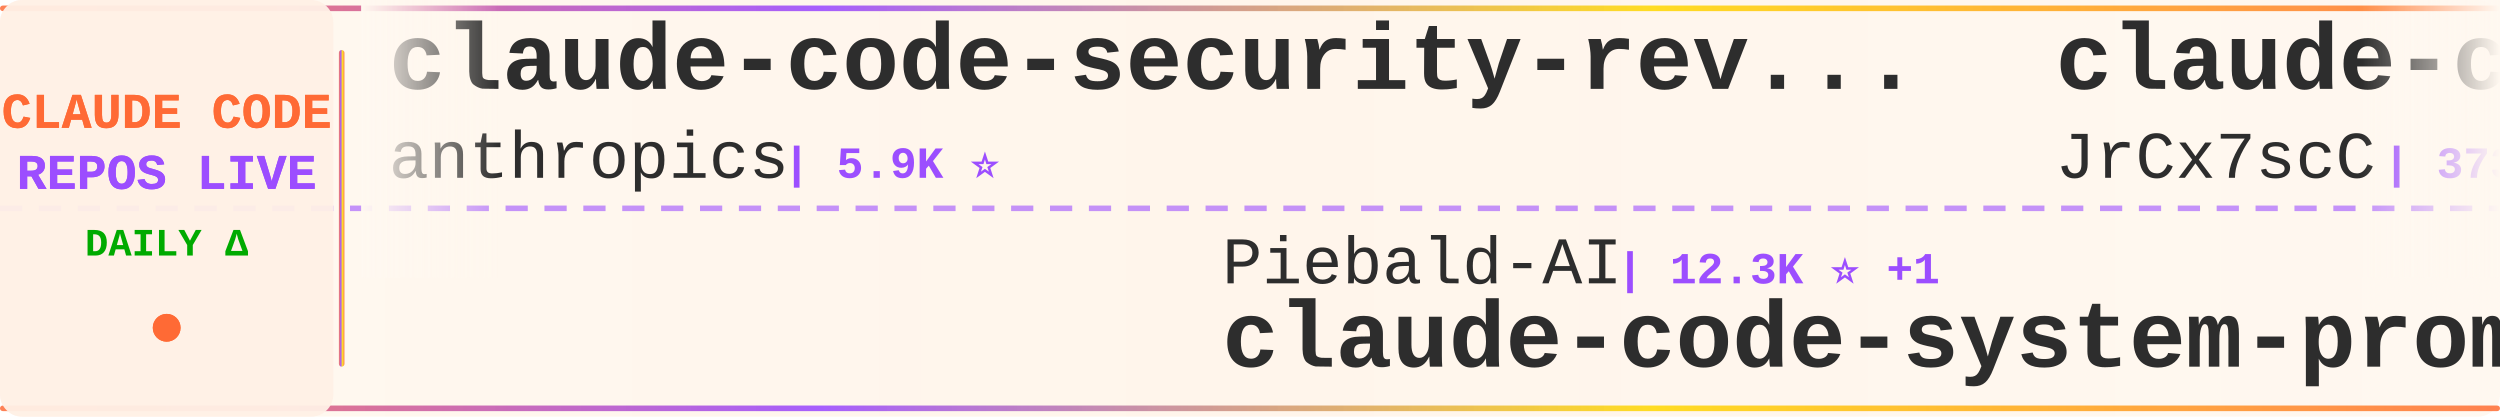
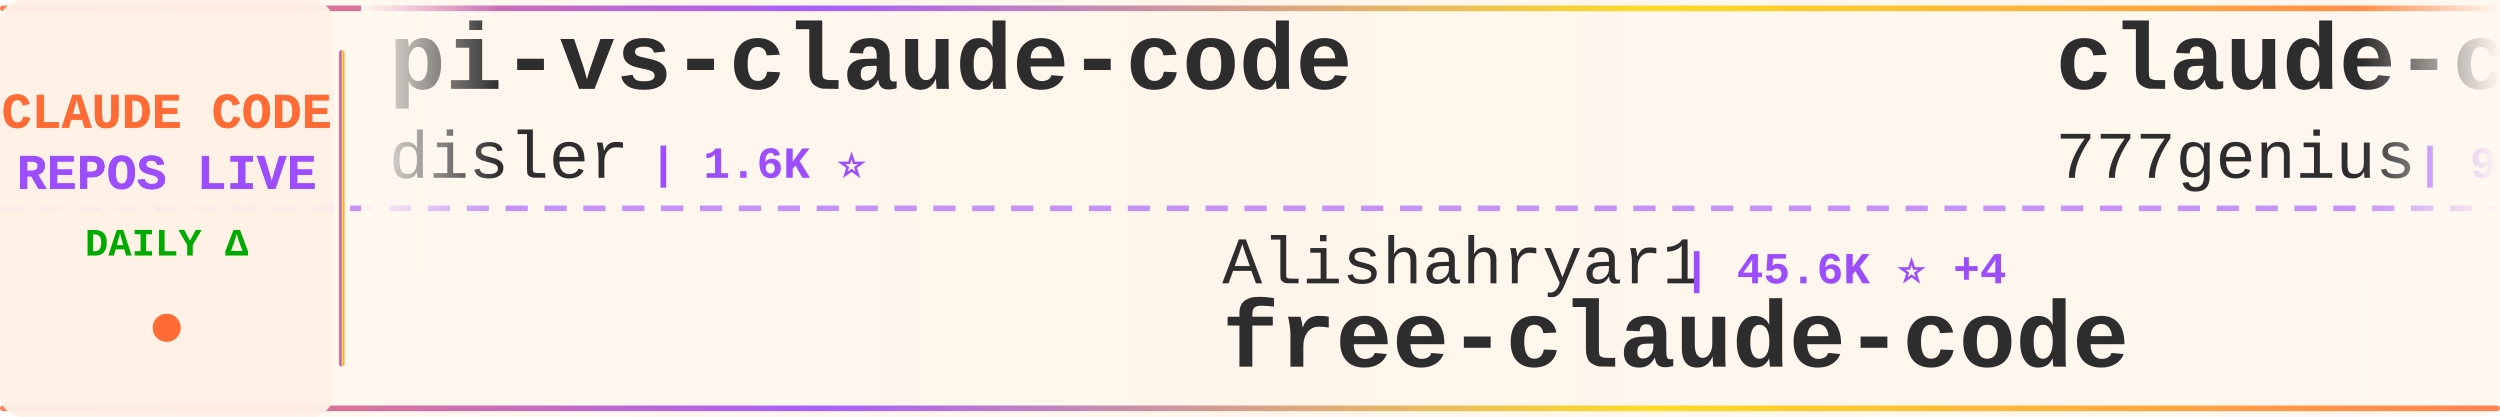
<svg xmlns="http://www.w3.org/2000/svg" width="900" height="150">
  <defs>
    <linearGradient id="tickerBg" x1="0%" y1="0%" x2="100%" y2="0%">
      <stop offset="0%" style="stop-color:#fff8f0;stop-opacity:0.98" />
      <stop offset="50%" style="stop-color:#fff5eb;stop-opacity:1" />
      <stop offset="100%" style="stop-color:#fff8f0;stop-opacity:0.98" />
    </linearGradient>
    <linearGradient id="borderGrad" x1="0%" y1="0%" x2="100%" y2="0%">
      <stop offset="0%" style="stop-color:#FF6B35;stop-opacity:0.85">
        <animate attributeName="stop-opacity" values="0.85;1;0.85" dur="2s" repeatCount="indefinite" />
      </stop>
      <stop offset="33%" style="stop-color:#9C4EFF;stop-opacity:0.9">
        <animate attributeName="stop-opacity" values="0.9;1;0.9" dur="2.2s" repeatCount="indefinite" />
      </stop>
      <stop offset="66%" style="stop-color:#FFD700;stop-opacity:0.85">
        <animate attributeName="stop-opacity" values="0.85;1;0.85" dur="1.8s" repeatCount="indefinite" />
      </stop>
      <stop offset="100%" style="stop-color:#FF6B35;stop-opacity:0.85">
        <animate attributeName="stop-opacity" values="0.85;1;0.85" dur="2s" repeatCount="indefinite" />
      </stop>
    </linearGradient>
    <filter id="textGlow">
      <feGaussianBlur stdDeviation="0.15" result="coloredBlur" />
      <feMerge>
        <feMergeNode in="coloredBlur" />
        <feMergeNode in="SourceGraphic" />
      </feMerge>
    </filter>
    <filter id="metricGlow">
      <feGaussianBlur stdDeviation="0.2" result="coloredBlur" />
      <feMerge>
        <feMergeNode in="coloredBlur" />
        <feMergeNode in="SourceGraphic" />
      </feMerge>
    </filter>
    <linearGradient id="leftFade" x1="0%" y1="0%" x2="100%" y2="0%">
      <stop offset="0%" style="stop-color:#fff8f0;stop-opacity:1" />
      <stop offset="100%" style="stop-color:#fff8f0;stop-opacity:0" />
    </linearGradient>
    <linearGradient id="rightFade" x1="0%" y1="0%" x2="100%" y2="0%">
      <stop offset="0%" style="stop-color:#fff8f0;stop-opacity:0" />
      <stop offset="100%" style="stop-color:#fff8f0;stop-opacity:1" />
    </linearGradient>
  </defs>
  <rect width="900" height="150" fill="url(#tickerBg)" rx="8" />
  <rect x="0" y="2" width="900" height="2" fill="url(#borderGrad)" rx="1" />
  <rect x="0" y="146" width="900" height="2" fill="url(#borderGrad)" rx="1" />
  <line x1="0" y1="75" x2="900" y2="75" stroke="#9C4EFF" stroke-width="2" stroke-dasharray="8 6" opacity="0.6" />
  <rect x="0" y="0" width="120" height="150" fill="#fff0e6" opacity="0.95" rx="8" />
  <text x="60" y="46" font-family="'Courier New', monospace" font-size="18" font-weight="bold" fill="#FF6B35" text-anchor="middle" filter="url(#textGlow)">
    CLAUDE CODE
  </text>
  <text x="60" y="68" font-family="'Courier New', monospace" font-size="18" font-weight="bold" fill="#9C4EFF" text-anchor="middle" filter="url(#textGlow)">
    REPOS LIVE
  </text>
  <text x="60" y="92" font-family="'Courier New', monospace" font-size="14" font-weight="bold" fill="#00aa00" text-anchor="middle">
    DAILY Δ
  </text>
  <circle cx="60" cy="118" r="5" fill="#FF6B35" filter="url(#metricGlow)">
    <animate attributeName="r" values="4;6;4" dur="1.5s" repeatCount="indefinite" />
    <animate attributeName="opacity" values="0.6;1;0.6" dur="1.5s" repeatCount="indefinite" />
  </circle>
  <rect x="122" y="18" width="2" height="114" fill="url(#borderGrad)" rx="1" />
  <clipPath id="tickerClip">
    <rect x="130" y="0" width="770" height="150" />
  </clipPath>
  <g clip-path="url(#tickerClip)">
    <g id="tickerItems">
      <animateTransform attributeName="transform" attributeType="XML" type="translate" from="0 0" to="-3000 0" dur="54s" repeatCount="indefinite" />
      <g transform="translate(0, 0)">
-         <text x="140" y="32" font-family="'Courier New', monospace" font-size="34" font-weight="bold" fill="#2d2d2d">claude-code-security-rev...</text>
-         <text x="140" y="64" font-family="'Courier New', monospace" font-size="24" font-weight="normal" fill="#2d2d2d" opacity="1.0">anthropics</text>
-         <text x="282" y="64" font-family="'Courier New', monospace" font-size="16" font-weight="bold" fill="#9C4EFF"> | 5.9K ⭐</text>
+         <text x="140" y="32" font-family="'Courier New', monospace" font-size="34" font-weight="bold" fill="#2d2d2d">pi-vs-claude-code</text>
+         <text x="140" y="64" font-family="'Courier New', monospace" font-size="24" font-weight="normal" fill="#2d2d2d" opacity="1.0">disler</text>
+         <text x="234" y="64" font-family="'Courier New', monospace" font-size="16" font-weight="bold" fill="#9C4EFF"> | 1.6K ⭐</text>
      </g>
      <g transform="translate(300, 0)">
-         <text x="140" y="102" font-family="'Courier New', monospace" font-size="24" font-weight="normal" fill="#2d2d2d" opacity="1.0">Piebald-AI</text>
-         <text x="282" y="102" font-family="'Courier New', monospace" font-size="16" font-weight="bold" fill="#9C4EFF"> | 12.3K ⭐ +1</text>
-         <text x="140" y="132" font-family="'Courier New', monospace" font-size="34" font-weight="bold" fill="#2d2d2d">claude-code-system-promp...</text>
+         <text x="140" y="102" font-family="'Courier New', monospace" font-size="24" font-weight="normal" fill="#2d2d2d" opacity="1.0">Alishahryar1</text>
+         <text x="306" y="102" font-family="'Courier New', monospace" font-size="16" font-weight="bold" fill="#9C4EFF"> | 45.6K ⭐ +4</text>
+         <text x="140" y="132" font-family="'Courier New', monospace" font-size="34" font-weight="bold" fill="#2d2d2d">free-claude-code</text>
      </g>
      <g transform="translate(600, 0)">
-         <text x="140" y="32" font-family="'Courier New', monospace" font-size="34" font-weight="bold" fill="#2d2d2d">claude-code-source</text>
-         <text x="140" y="64" font-family="'Courier New', monospace" font-size="24" font-weight="normal" fill="#2d2d2d" opacity="1.0">JrCx7scC</text>
-         <text x="258" y="64" font-family="'Courier New', monospace" font-size="16" font-weight="bold" fill="#9C4EFF"> | 373 ⭐</text>
+         <text x="140" y="32" font-family="'Courier New', monospace" font-size="34" font-weight="bold" fill="#2d2d2d">claude-code-source-code</text>
+         <text x="140" y="64" font-family="'Courier New', monospace" font-size="24" font-weight="normal" fill="#2d2d2d" opacity="1.0">777genius</text>
+         <text x="270" y="64" font-family="'Courier New', monospace" font-size="16" font-weight="bold" fill="#9C4EFF"> | 926 ⭐</text>
      </g>
      <g transform="translate(900, 0)">
-         <text x="140" y="102" font-family="'Courier New', monospace" font-size="24" font-weight="normal" fill="#2d2d2d" opacity="1.0">anthropics</text>
-         <text x="282" y="102" font-family="'Courier New', monospace" font-size="16" font-weight="bold" fill="#9C4EFF"> | 169.6K ⭐ +14</text>
-         <text x="140" y="132" font-family="'Courier New', monospace" font-size="34" font-weight="bold" fill="#2d2d2d">skills</text>
+         <text x="140" y="102" font-family="'Courier New', monospace" font-size="24" font-weight="normal" fill="#2d2d2d" opacity="1.0">Pimzino</text>
+         <text x="246" y="102" font-family="'Courier New', monospace" font-size="16" font-weight="bold" fill="#9C4EFF"> | 3.8K ⭐</text>
+         <text x="140" y="132" font-family="'Courier New', monospace" font-size="34" font-weight="bold" fill="#2d2d2d">claude-code-spec-workflo...</text>
      </g>
      <g transform="translate(1200, 0)">
-         <text x="140" y="32" font-family="'Courier New', monospace" font-size="34" font-weight="bold" fill="#2d2d2d">claude_code_src</text>
-         <text x="140" y="64" font-family="'Courier New', monospace" font-size="24" font-weight="normal" fill="#2d2d2d" opacity="1.0">ponponon</text>
-         <text x="258" y="64" font-family="'Courier New', monospace" font-size="16" font-weight="bold" fill="#9C4EFF"> | 2.3K ⭐</text>
+         <text x="140" y="32" font-family="'Courier New', monospace" font-size="34" font-weight="bold" fill="#2d2d2d">claude-code-source</text>
+         <text x="140" y="64" font-family="'Courier New', monospace" font-size="24" font-weight="normal" fill="#2d2d2d" opacity="1.0">hangsman</text>
+         <text x="258" y="64" font-family="'Courier New', monospace" font-size="16" font-weight="bold" fill="#9C4EFF"> | 791 ⭐</text>
      </g>
      <g transform="translate(1500, 0)">
+         <text x="140" y="102" font-family="'Courier New', monospace" font-size="24" font-weight="normal" fill="#2d2d2d" opacity="1.0">darcyegb</text>
+         <text x="258" y="102" font-family="'Courier New', monospace" font-size="16" font-weight="bold" fill="#9C4EFF"> | 760 ⭐</text>
+         <text x="140" y="132" font-family="'Courier New', monospace" font-size="34" font-weight="bold" fill="#2d2d2d">ClaudeCodeAgents</text>
+       </g>
+       <g transform="translate(1800, 0)">
+         <text x="140" y="32" font-family="'Courier New', monospace" font-size="34" font-weight="bold" fill="#2d2d2d">claude-code-sourcemap</text>
+         <text x="140" y="64" font-family="'Courier New', monospace" font-size="24" font-weight="normal" fill="#2d2d2d" opacity="1.0">ChinaSiro</text>
+         <text x="270" y="64" font-family="'Courier New', monospace" font-size="16" font-weight="bold" fill="#9C4EFF"> | 9.6K ⭐ +1</text>
+       </g>
+       <g transform="translate(2100, 0)">
        <text x="140" y="102" font-family="'Courier New', monospace" font-size="24" font-weight="normal" fill="#2d2d2d" opacity="1.0">RichardAtCT</text>
        <text x="294" y="102" font-family="'Courier New', monospace" font-size="16" font-weight="bold" fill="#9C4EFF"> | 2.8K ⭐</text>
        <text x="140" y="132" font-family="'Courier New', monospace" font-size="34" font-weight="bold" fill="#2d2d2d">claude-code-telegram</text>
      </g>
-       <g transform="translate(1800, 0)">
-         <text x="140" y="32" font-family="'Courier New', monospace" font-size="34" font-weight="bold" fill="#2d2d2d">Claude-Code-Source-Study</text>
-         <text x="140" y="64" font-family="'Courier New', monospace" font-size="24" font-weight="normal" fill="#2d2d2d" opacity="1.0">luyao618</text>
-         <text x="258" y="64" font-family="'Courier New', monospace" font-size="16" font-weight="bold" fill="#9C4EFF"> | 1.7K ⭐ +1</text>
-       </g>
-       <g transform="translate(2100, 0)">
-         <text x="140" y="102" font-family="'Courier New', monospace" font-size="24" font-weight="normal" fill="#2d2d2d" opacity="1.0">ding113</text>
-         <text x="246" y="102" font-family="'Courier New', monospace" font-size="16" font-weight="bold" fill="#9C4EFF"> | 3.3K ⭐</text>
-         <text x="140" y="132" font-family="'Courier New', monospace" font-size="34" font-weight="bold" fill="#2d2d2d">claude-code-hub</text>
-       </g>
      <g transform="translate(2400, 0)">
-         <text x="140" y="32" font-family="'Courier New', monospace" font-size="34" font-weight="bold" fill="#2d2d2d">claude-code-rust</text>
-         <text x="140" y="64" font-family="'Courier New', monospace" font-size="24" font-weight="normal" fill="#2d2d2d" opacity="1.0">lorryjovens-hub</text>
-         <text x="342" y="64" font-family="'Courier New', monospace" font-size="16" font-weight="bold" fill="#9C4EFF"> | 1.7K ⭐</text>
+         <text x="140" y="32" font-family="'Courier New', monospace" font-size="34" font-weight="bold" fill="#2d2d2d">claude-code-harness</text>
+         <text x="140" y="64" font-family="'Courier New', monospace" font-size="24" font-weight="normal" fill="#2d2d2d" opacity="1.0">Chachamaru127</text>
+         <text x="318" y="64" font-family="'Courier New', monospace" font-size="16" font-weight="bold" fill="#9C4EFF"> | 3.1K ⭐</text>
      </g>
      <g transform="translate(2700, 0)">
-         <text x="140" y="102" font-family="'Courier New', monospace" font-size="24" font-weight="normal" fill="#2d2d2d" opacity="1.0">fazxes</text>
-         <text x="234" y="102" font-family="'Courier New', monospace" font-size="16" font-weight="bold" fill="#9C4EFF"> | 231 ⭐</text>
-         <text x="140" y="132" font-family="'Courier New', monospace" font-size="34" font-weight="bold" fill="#2d2d2d">Claude-code</text>
+         <text x="140" y="102" font-family="'Courier New', monospace" font-size="24" font-weight="normal" fill="#2d2d2d" opacity="1.0">VILA-Lab</text>
+         <text x="258" y="102" font-family="'Courier New', monospace" font-size="16" font-weight="bold" fill="#9C4EFF"> | 2.1K ⭐</text>
+         <text x="140" y="132" font-family="'Courier New', monospace" font-size="34" font-weight="bold" fill="#2d2d2d">Dive-into-Claude-Code</text>
      </g>
      <g transform="translate(3000, 0)">
-         <text x="140" y="32" font-family="'Courier New', monospace" font-size="34" font-weight="bold" fill="#2d2d2d">claude-code-security-rev...</text>
-         <text x="140" y="64" font-family="'Courier New', monospace" font-size="24" font-weight="normal" fill="#2d2d2d" opacity="1.0">anthropics</text>
-         <text x="282" y="64" font-family="'Courier New', monospace" font-size="16" font-weight="bold" fill="#9C4EFF"> | 5.9K ⭐</text>
+         <text x="140" y="32" font-family="'Courier New', monospace" font-size="34" font-weight="bold" fill="#2d2d2d">pi-vs-claude-code</text>
+         <text x="140" y="64" font-family="'Courier New', monospace" font-size="24" font-weight="normal" fill="#2d2d2d" opacity="1.0">disler</text>
+         <text x="234" y="64" font-family="'Courier New', monospace" font-size="16" font-weight="bold" fill="#9C4EFF"> | 1.6K ⭐</text>
      </g>
      <g transform="translate(3300, 0)">
-         <text x="140" y="102" font-family="'Courier New', monospace" font-size="24" font-weight="normal" fill="#2d2d2d" opacity="1.0">Piebald-AI</text>
-         <text x="282" y="102" font-family="'Courier New', monospace" font-size="16" font-weight="bold" fill="#9C4EFF"> | 12.3K ⭐ +1</text>
-         <text x="140" y="132" font-family="'Courier New', monospace" font-size="34" font-weight="bold" fill="#2d2d2d">claude-code-system-promp...</text>
+         <text x="140" y="102" font-family="'Courier New', monospace" font-size="24" font-weight="normal" fill="#2d2d2d" opacity="1.0">Alishahryar1</text>
+         <text x="306" y="102" font-family="'Courier New', monospace" font-size="16" font-weight="bold" fill="#9C4EFF"> | 45.6K ⭐ +4</text>
+         <text x="140" y="132" font-family="'Courier New', monospace" font-size="34" font-weight="bold" fill="#2d2d2d">free-claude-code</text>
      </g>
      <g transform="translate(3600, 0)">
-         <text x="140" y="32" font-family="'Courier New', monospace" font-size="34" font-weight="bold" fill="#2d2d2d">claude-code-source</text>
-         <text x="140" y="64" font-family="'Courier New', monospace" font-size="24" font-weight="normal" fill="#2d2d2d" opacity="1.0">JrCx7scC</text>
-         <text x="258" y="64" font-family="'Courier New', monospace" font-size="16" font-weight="bold" fill="#9C4EFF"> | 373 ⭐</text>
+         <text x="140" y="32" font-family="'Courier New', monospace" font-size="34" font-weight="bold" fill="#2d2d2d">claude-code-source-code</text>
+         <text x="140" y="64" font-family="'Courier New', monospace" font-size="24" font-weight="normal" fill="#2d2d2d" opacity="1.0">777genius</text>
+         <text x="270" y="64" font-family="'Courier New', monospace" font-size="16" font-weight="bold" fill="#9C4EFF"> | 926 ⭐</text>
      </g>
      <g transform="translate(3900, 0)">
-         <text x="140" y="102" font-family="'Courier New', monospace" font-size="24" font-weight="normal" fill="#2d2d2d" opacity="1.0">anthropics</text>
-         <text x="282" y="102" font-family="'Courier New', monospace" font-size="16" font-weight="bold" fill="#9C4EFF"> | 169.6K ⭐ +14</text>
-         <text x="140" y="132" font-family="'Courier New', monospace" font-size="34" font-weight="bold" fill="#2d2d2d">skills</text>
+         <text x="140" y="102" font-family="'Courier New', monospace" font-size="24" font-weight="normal" fill="#2d2d2d" opacity="1.0">Pimzino</text>
+         <text x="246" y="102" font-family="'Courier New', monospace" font-size="16" font-weight="bold" fill="#9C4EFF"> | 3.8K ⭐</text>
+         <text x="140" y="132" font-family="'Courier New', monospace" font-size="34" font-weight="bold" fill="#2d2d2d">claude-code-spec-workflo...</text>
      </g>
    </g>
  </g>
  <rect x="130" y="0" width="50" height="100" fill="url(#leftFade)" />
  <rect x="850" y="0" width="50" height="100" fill="url(#rightFade)" />
</svg>
